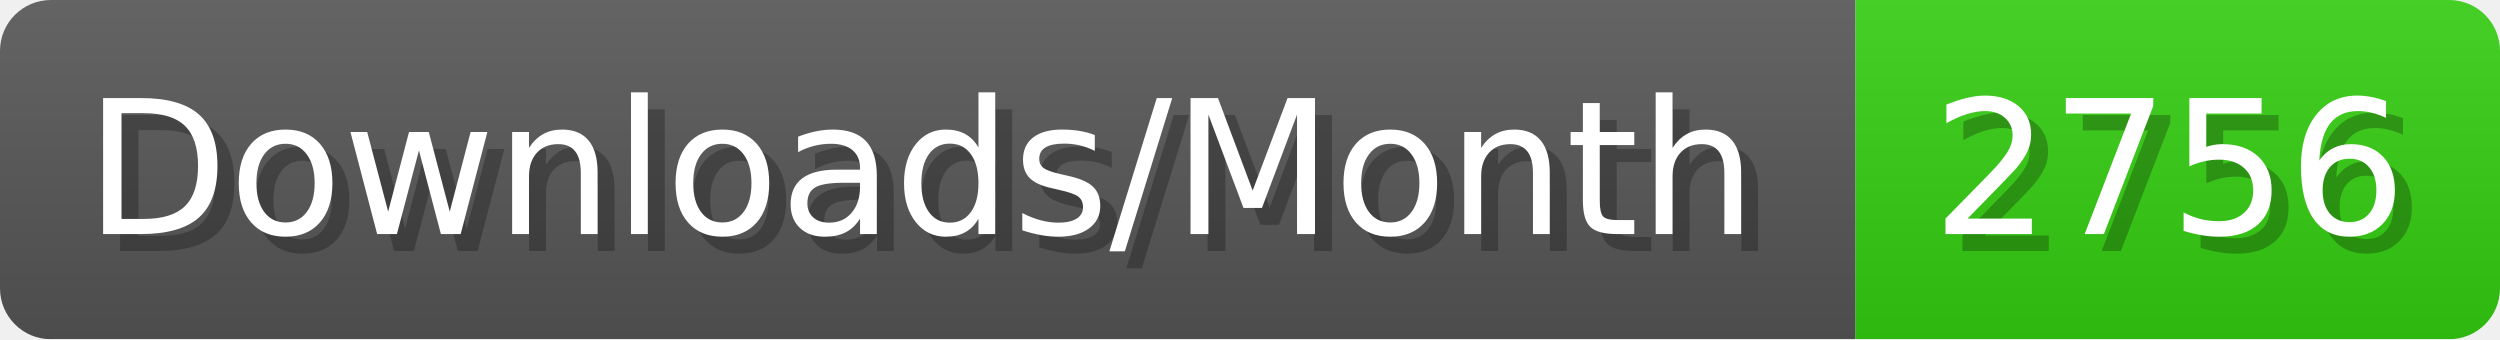
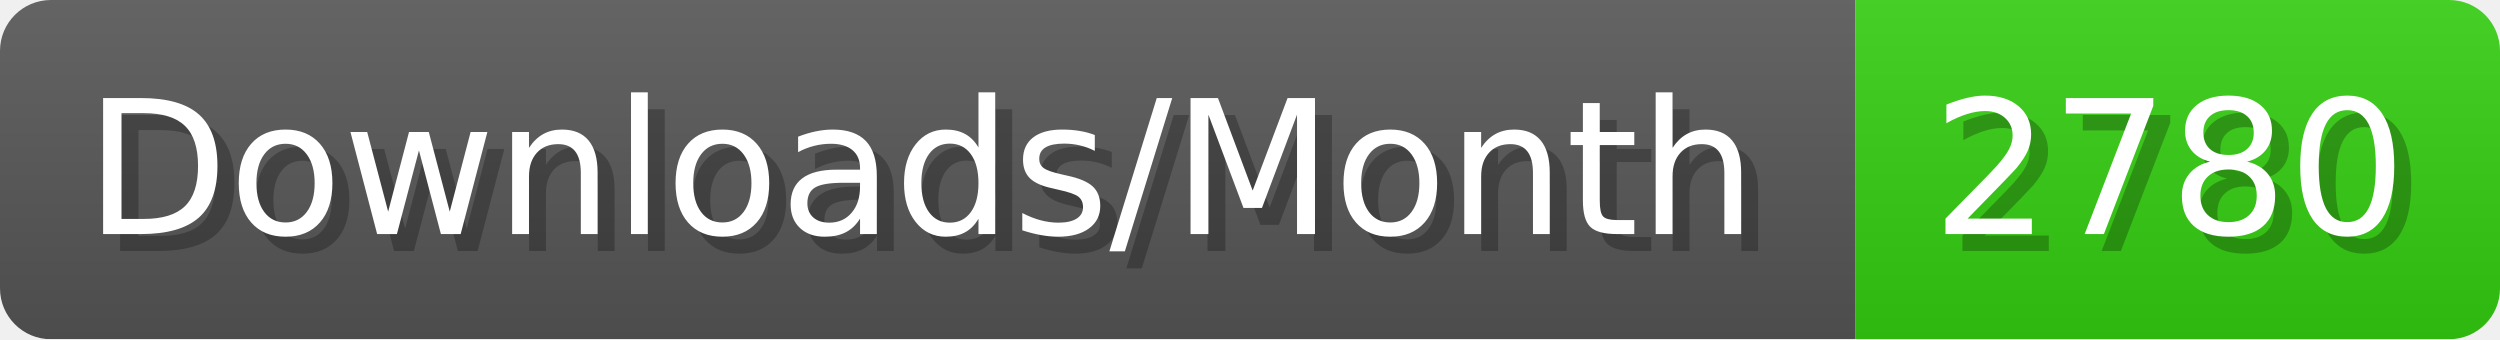
- <svg xmlns="http://www.w3.org/2000/svg" width="147.4" height="20" viewBox="0 0 1474 200" role="img" aria-label="Downloads/Month: 2756">
+ <svg xmlns="http://www.w3.org/2000/svg" width="147.4" height="20" viewBox="0 0 1474 200" role="img" aria-label="Downloads/Month: 2780">
  <linearGradient id="YlXUI" x2="0" y2="100%">
    <stop offset="0" stop-opacity=".1" stop-color="#EEE" />
    <stop offset="1" stop-opacity=".1" />
  </linearGradient>
  <mask id="JHhop">
    <rect width="1474" height="200" rx="30" fill="#FFF" />
  </mask>
  <g mask="url(#JHhop)">
    <rect width="1094" height="200" fill="#555" />
    <rect width="380" height="200" fill="#3C1" x="1094" />
    <rect width="1474" height="200" fill="url(#YlXUI)" />
  </g>
  <g aria-hidden="true" fill="#fff" text-anchor="start" font-family="Verdana,DejaVu Sans,sans-serif" font-size="110">
    <text x="60" y="148" textLength="994" fill="#000" opacity="0.25">Downloads/Month</text>
    <text x="50" y="138" textLength="994">Downloads/Month</text>
-     <text x="1149" y="148" textLength="280" fill="#000" opacity="0.25">2756</text>
-     <text x="1139" y="138" textLength="280">2756</text>
+     <text x="1149" y="148" textLength="280" fill="#000" opacity="0.25">2780</text>
+     <text x="1139" y="138" textLength="280">2780</text>
  </g>
</svg>
